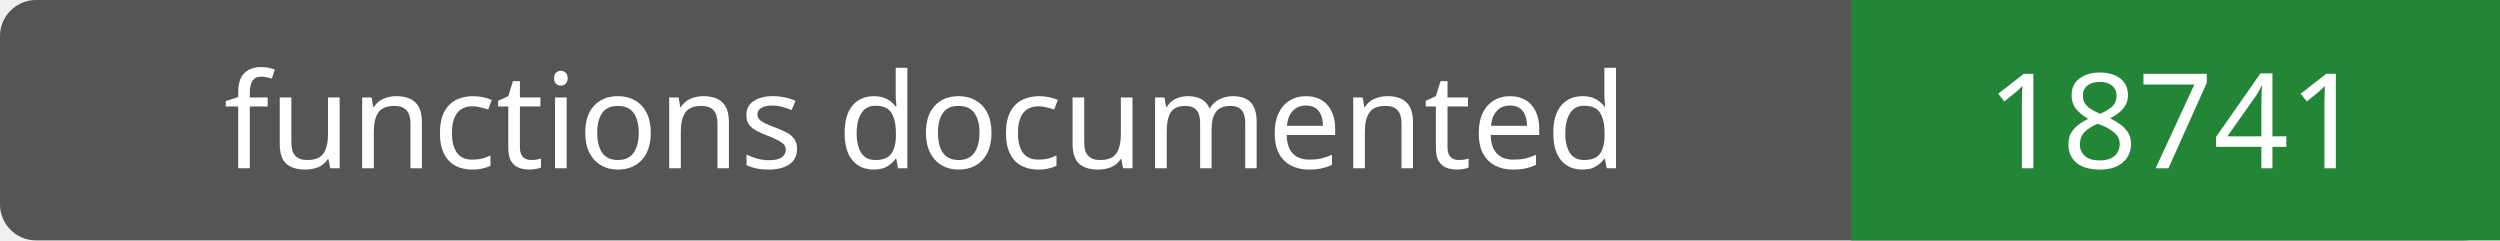
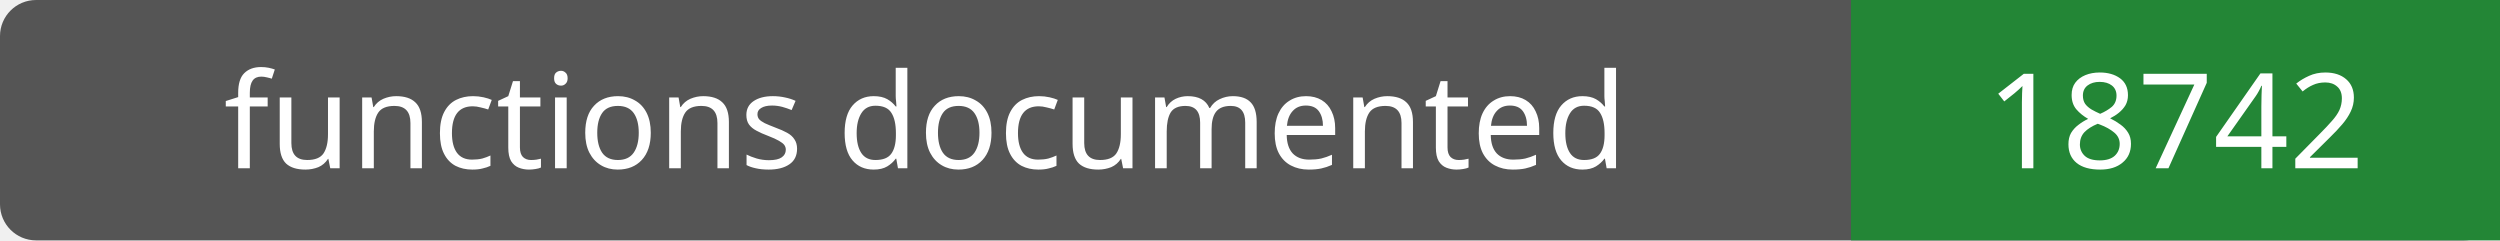
- <svg xmlns="http://www.w3.org/2000/svg" width="208" height="20" role="img" aria-label="functions documented: 18741">
+ <svg xmlns="http://www.w3.org/2000/svg" width="208" height="20" role="img" aria-label="functions documented: 18742">
  <rect width="208" height="20" rx="3" fill="#555" />
  <path fill="#238636" d="M154 0h54v20H154z" />
  <g fill="#fff" text-anchor="middle" font-family="Verdana,sans-serif" font-size="11">
    <text x="77.0" y="14">functions documented</text>
-     <text x="181.0" y="14">18741</text>
+     <text x="181.0" y="14">18742</text>
  </g>
</svg>
